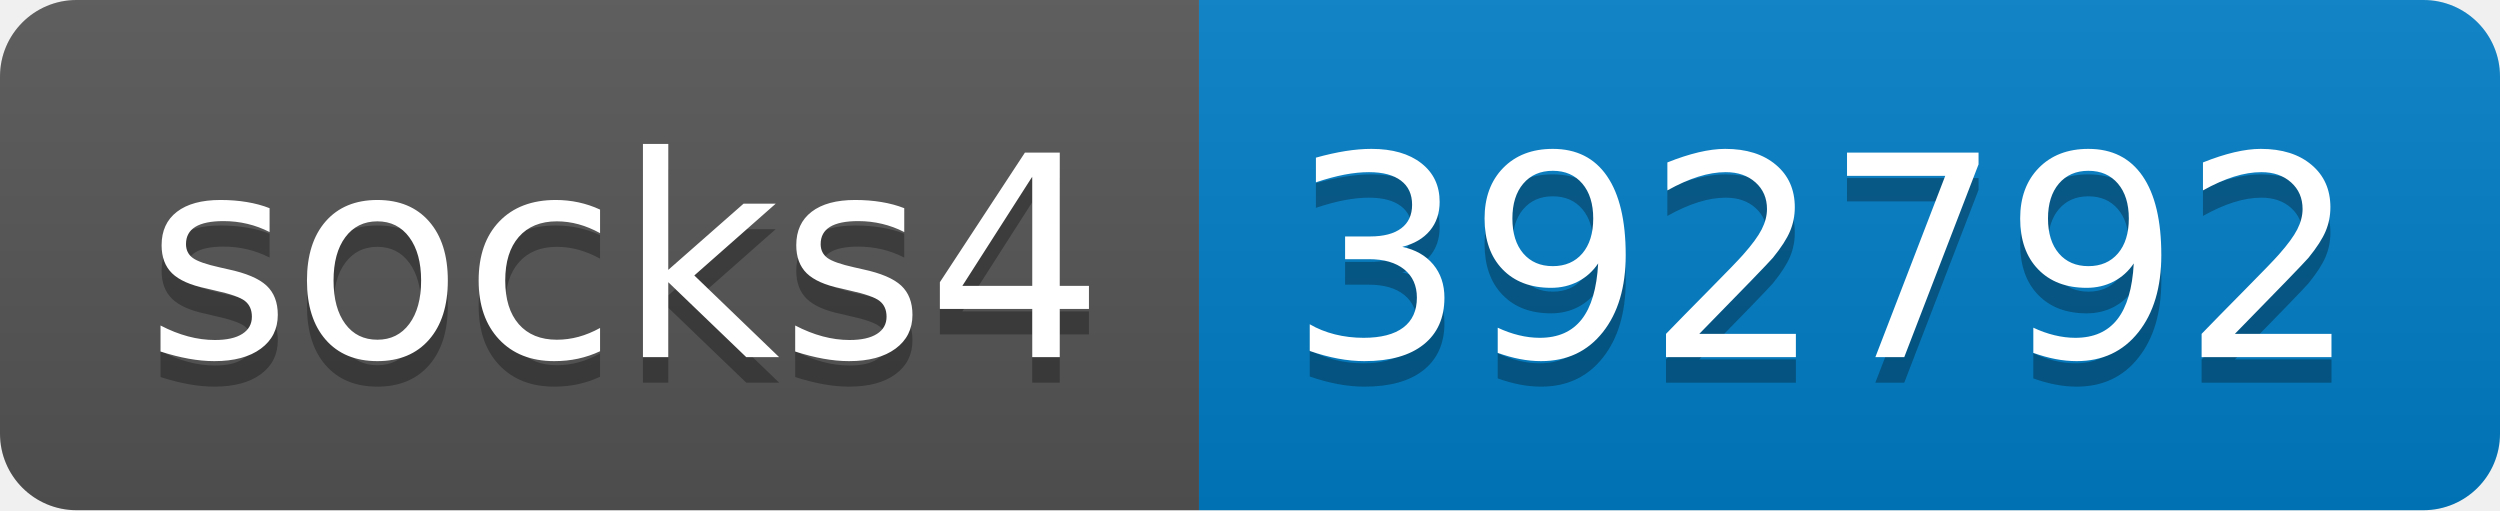
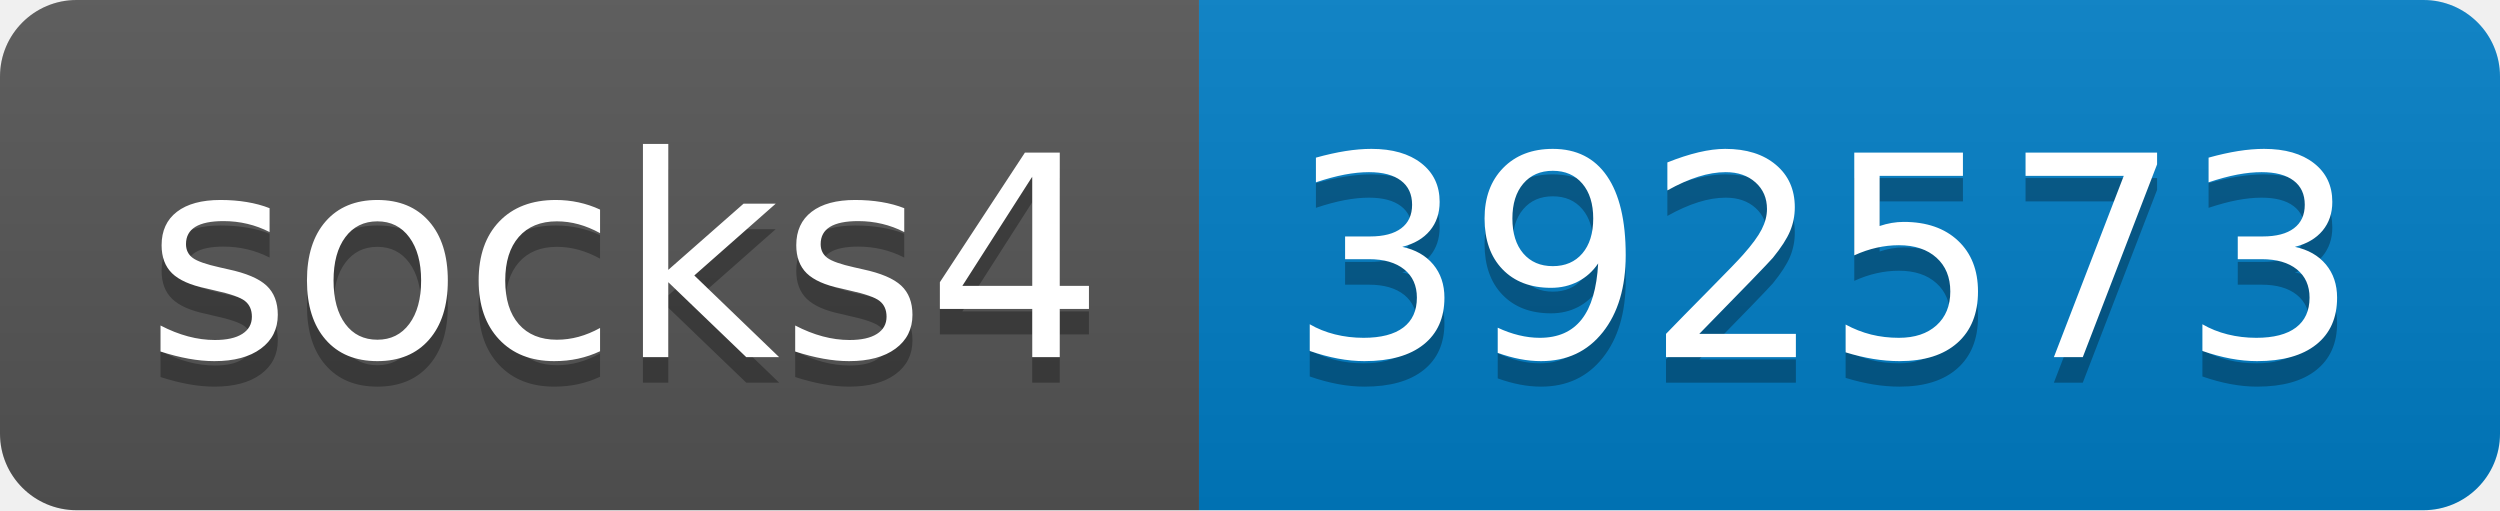
- <svg xmlns="http://www.w3.org/2000/svg" width="98" height="20" role="img" aria-label="socks4: 392792">
+ <svg xmlns="http://www.w3.org/2000/svg" width="98" height="20" role="img" aria-label="socks4: 392573">
  <linearGradient id="s" x2="0" y2="100%">
    <stop offset="0" stop-color="#bbb" stop-opacity=".1" />
    <stop offset="1" stop-opacity=".1" />
  </linearGradient>
  <clipPath id="r">
    <rect width="98" height="20" rx="3" fill="#fff" />
  </clipPath>
  <g clip-path="url(#r)">
    <rect width="47" height="20" fill="#555" />
    <rect x="47" width="51" height="20" fill="#007ec6" />
    <rect width="98" height="20" fill="url(#s)" />
  </g>
  <g fill="#fff" text-anchor="middle" font-family="Verdana,Geneva,DejaVu Sans,sans-serif" text-rendering="geometricPrecision" font-size="110">
    <text aria-hidden="true" x="245" y="150" fill="#010101" fill-opacity=".3" transform="scale(.1)" textLength="370">socks4</text>
    <text x="245" y="140" transform="scale(.1)" fill="#fff" textLength="370">socks4</text>
-     <text aria-hidden="true" x="715" y="150" fill="#010101" fill-opacity=".3" transform="scale(.1)" textLength="410">392792</text>
-     <text x="715" y="140" transform="scale(.1)" fill="#fff" textLength="410">392792</text>
+     <text aria-hidden="true" x="715" y="150" fill="#010101" fill-opacity=".3" transform="scale(.1)" textLength="410">392573</text>
+     <text x="715" y="140" transform="scale(.1)" fill="#fff" textLength="410">392573</text>
  </g>
</svg>
